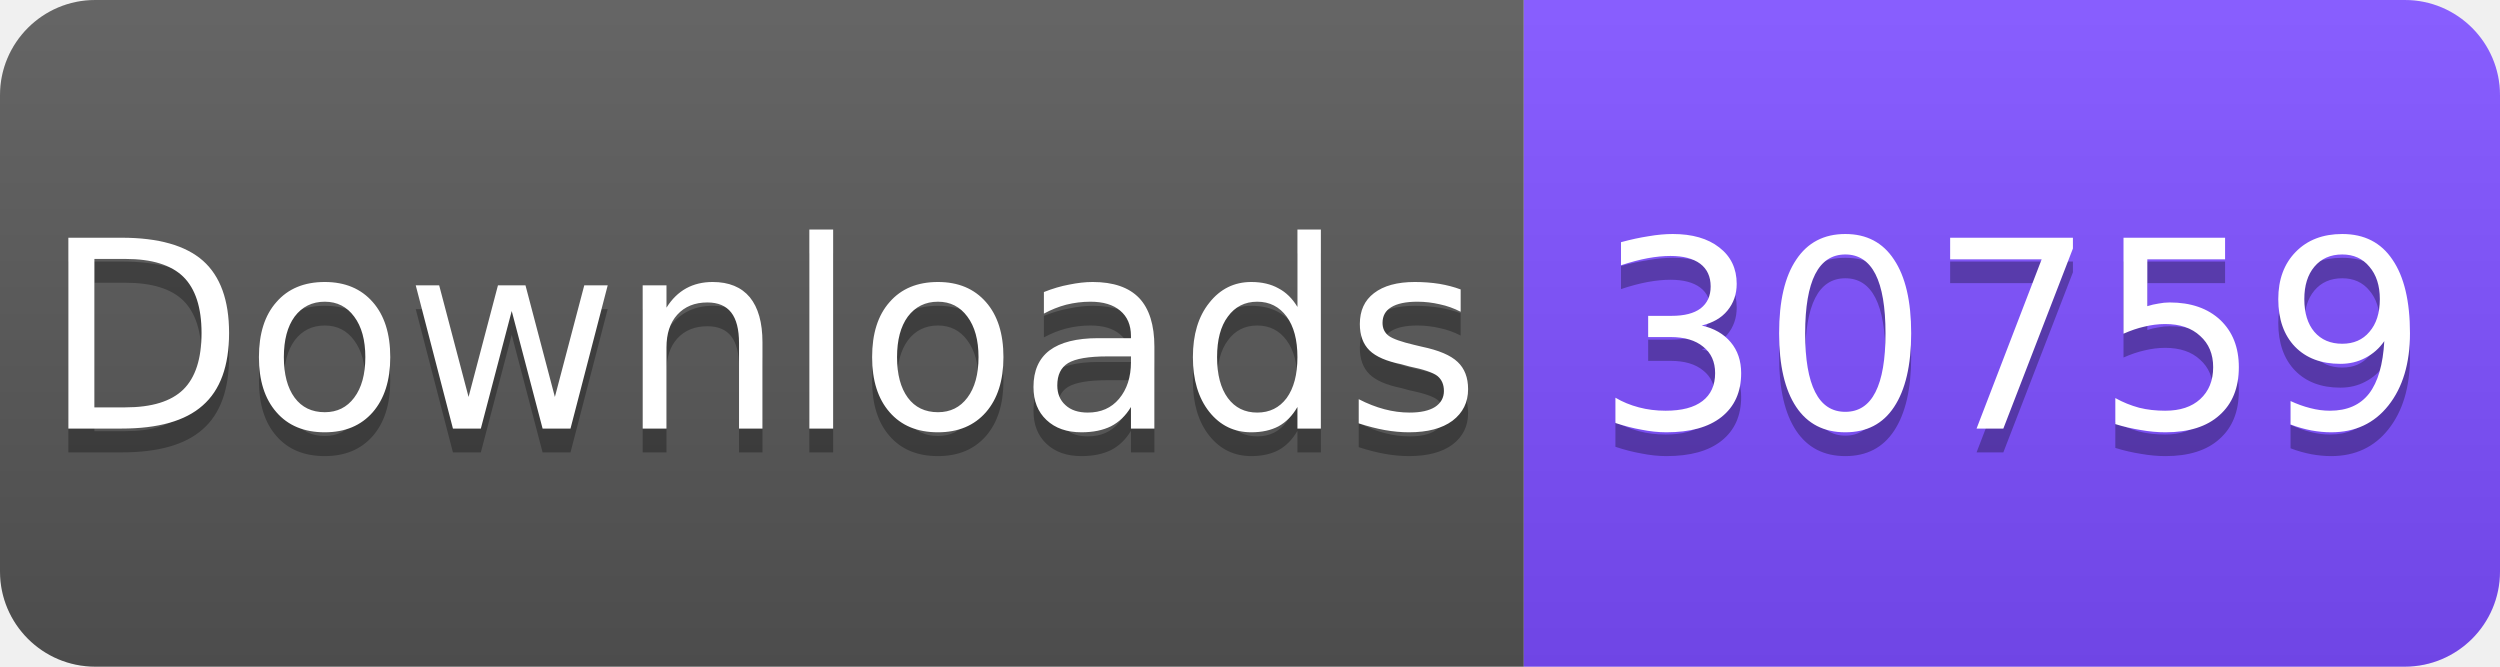
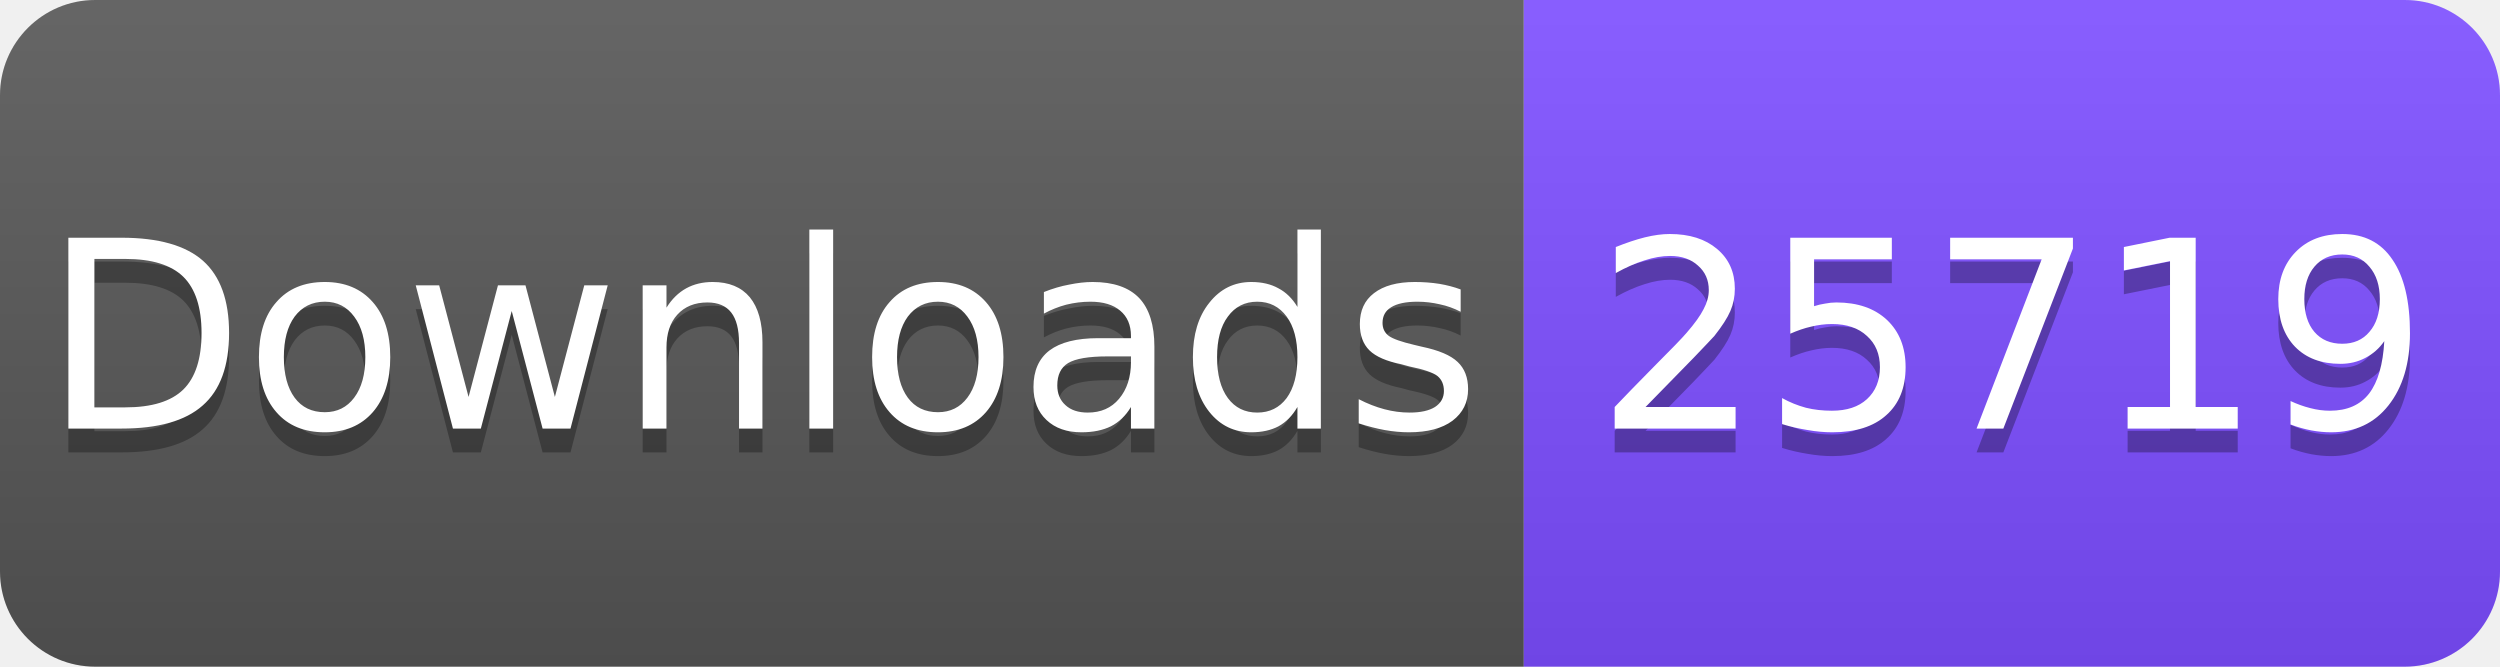
<svg xmlns="http://www.w3.org/2000/svg" width="105" height="28" viewBox="0 0 105 28">
  <linearGradient id="s" x2="0" y2="100%">
    <stop offset="0" stop-color="#fff" stop-opacity=".1" />
    <stop offset="1" stop-opacity=".1" />
  </linearGradient>
  <clipPath id="r">
    <rect width="105" height="28" rx="4" fill="#fff" />
  </clipPath>
  <g clip-path="url(#r)">
    <rect width="64" height="28" fill="#555" />
    <rect x="64" width="41" height="28" fill="#7C4DFF" />
    <rect width="105" height="28" fill="url(#s)" />
  </g>
  <g fill="#fff" text-anchor="middle" font-family="Verdana,Geneva,DejaVu Sans,sans-serif" font-size="11">
    <text x="32" y="19" fill="#010101" fill-opacity=".3">Downloads</text>
    <text x="32" y="18">Downloads</text>
-     <text x="84.5" y="19" fill="#010101" fill-opacity=".3">30759</text>
-     <text x="84.5" y="18">30759</text>
+     <text x="84.5" y="19" fill="#010101" fill-opacity=".3">25719</text>
+     <text x="84.5" y="18">25719</text>
  </g>
</svg>
